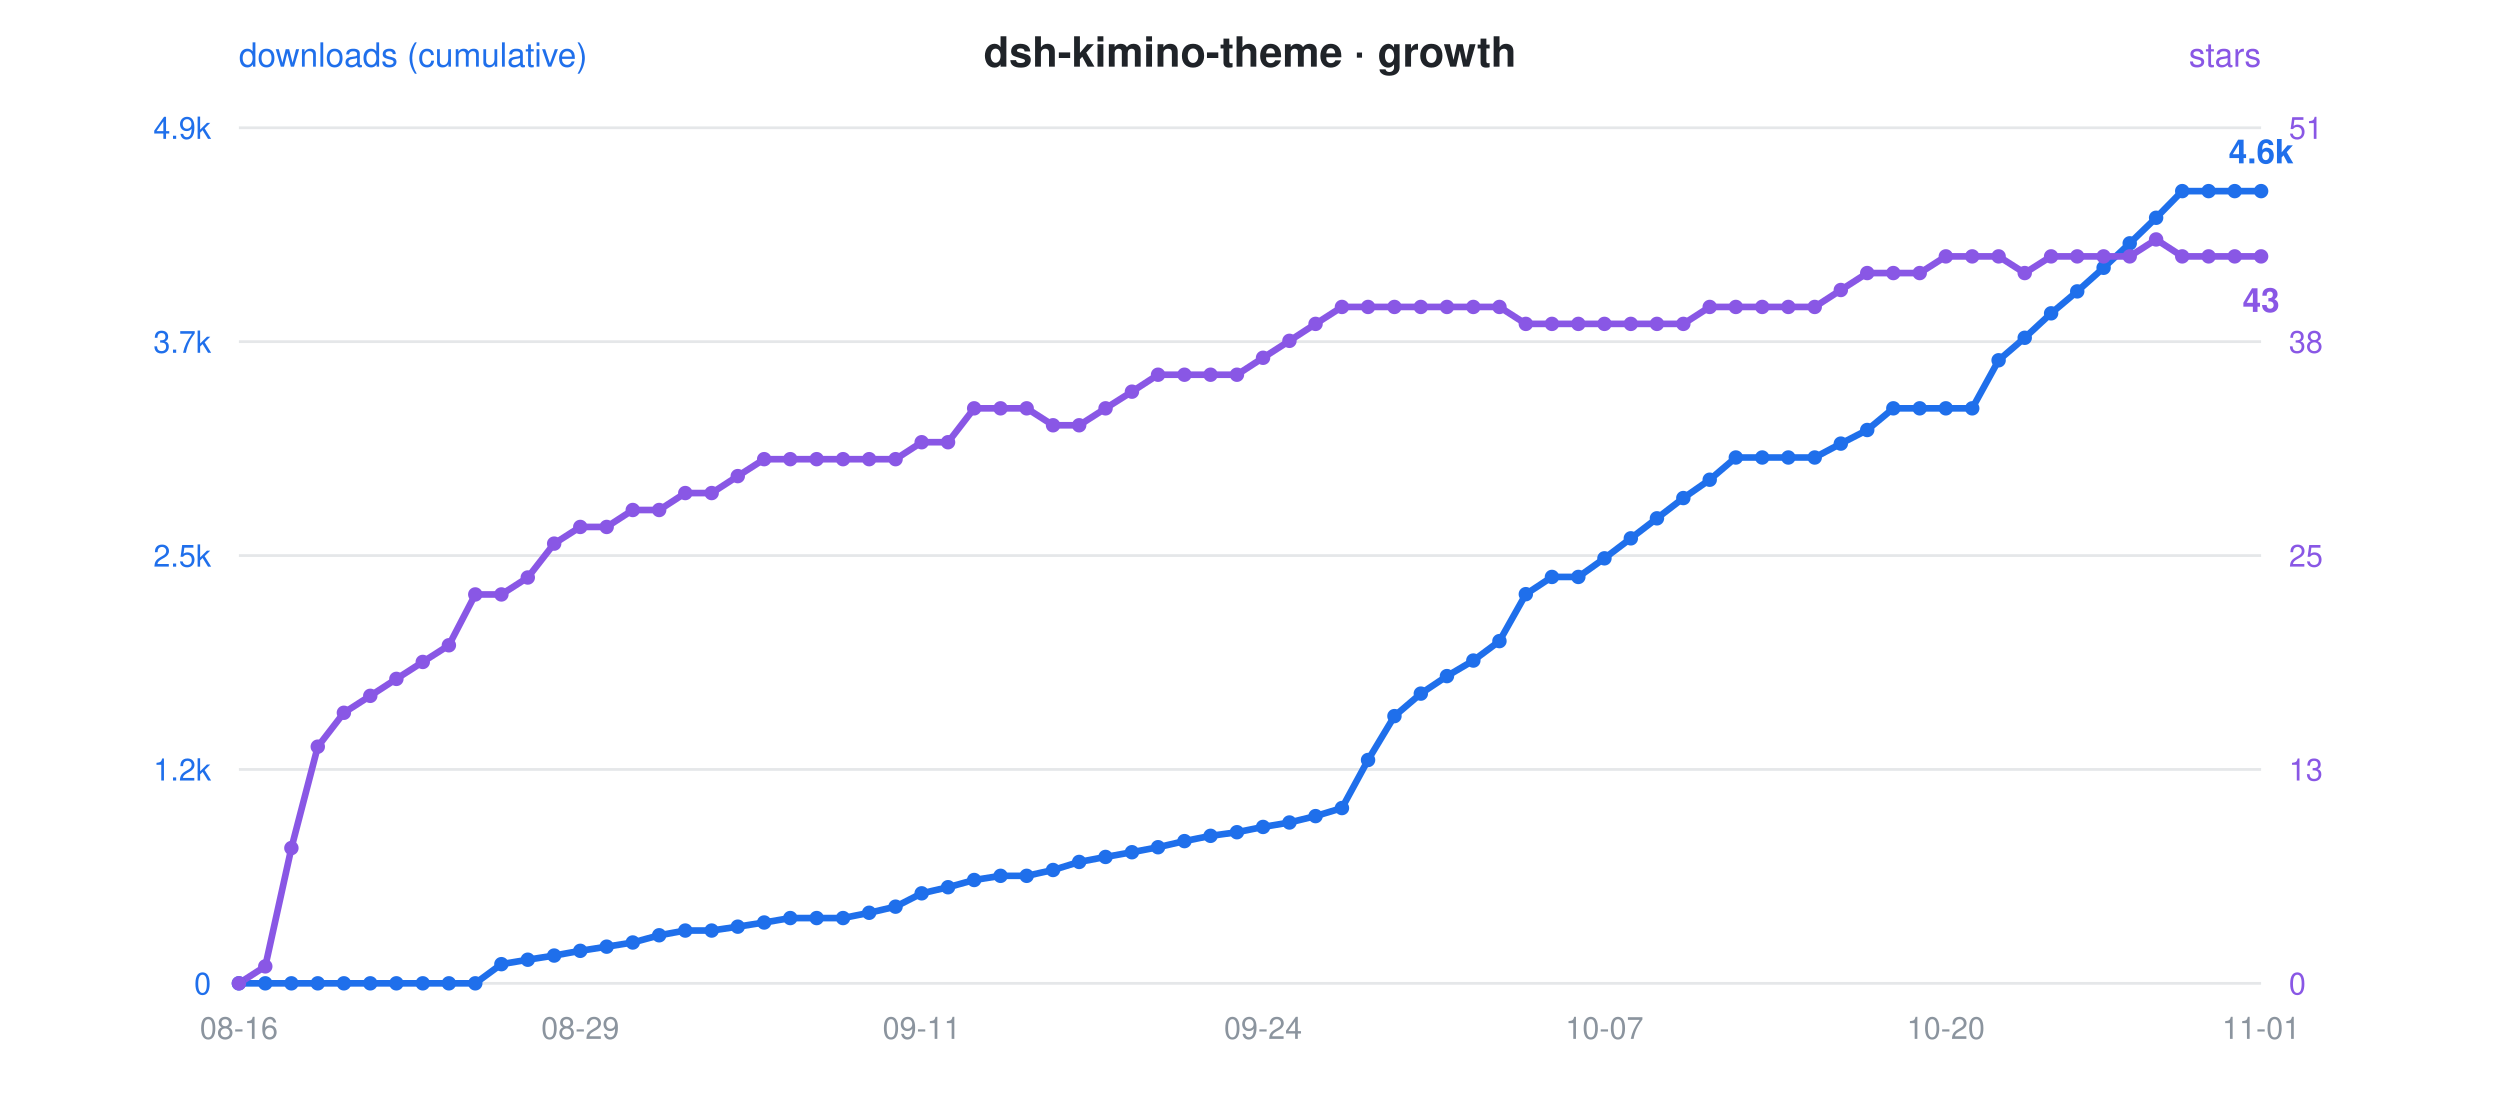
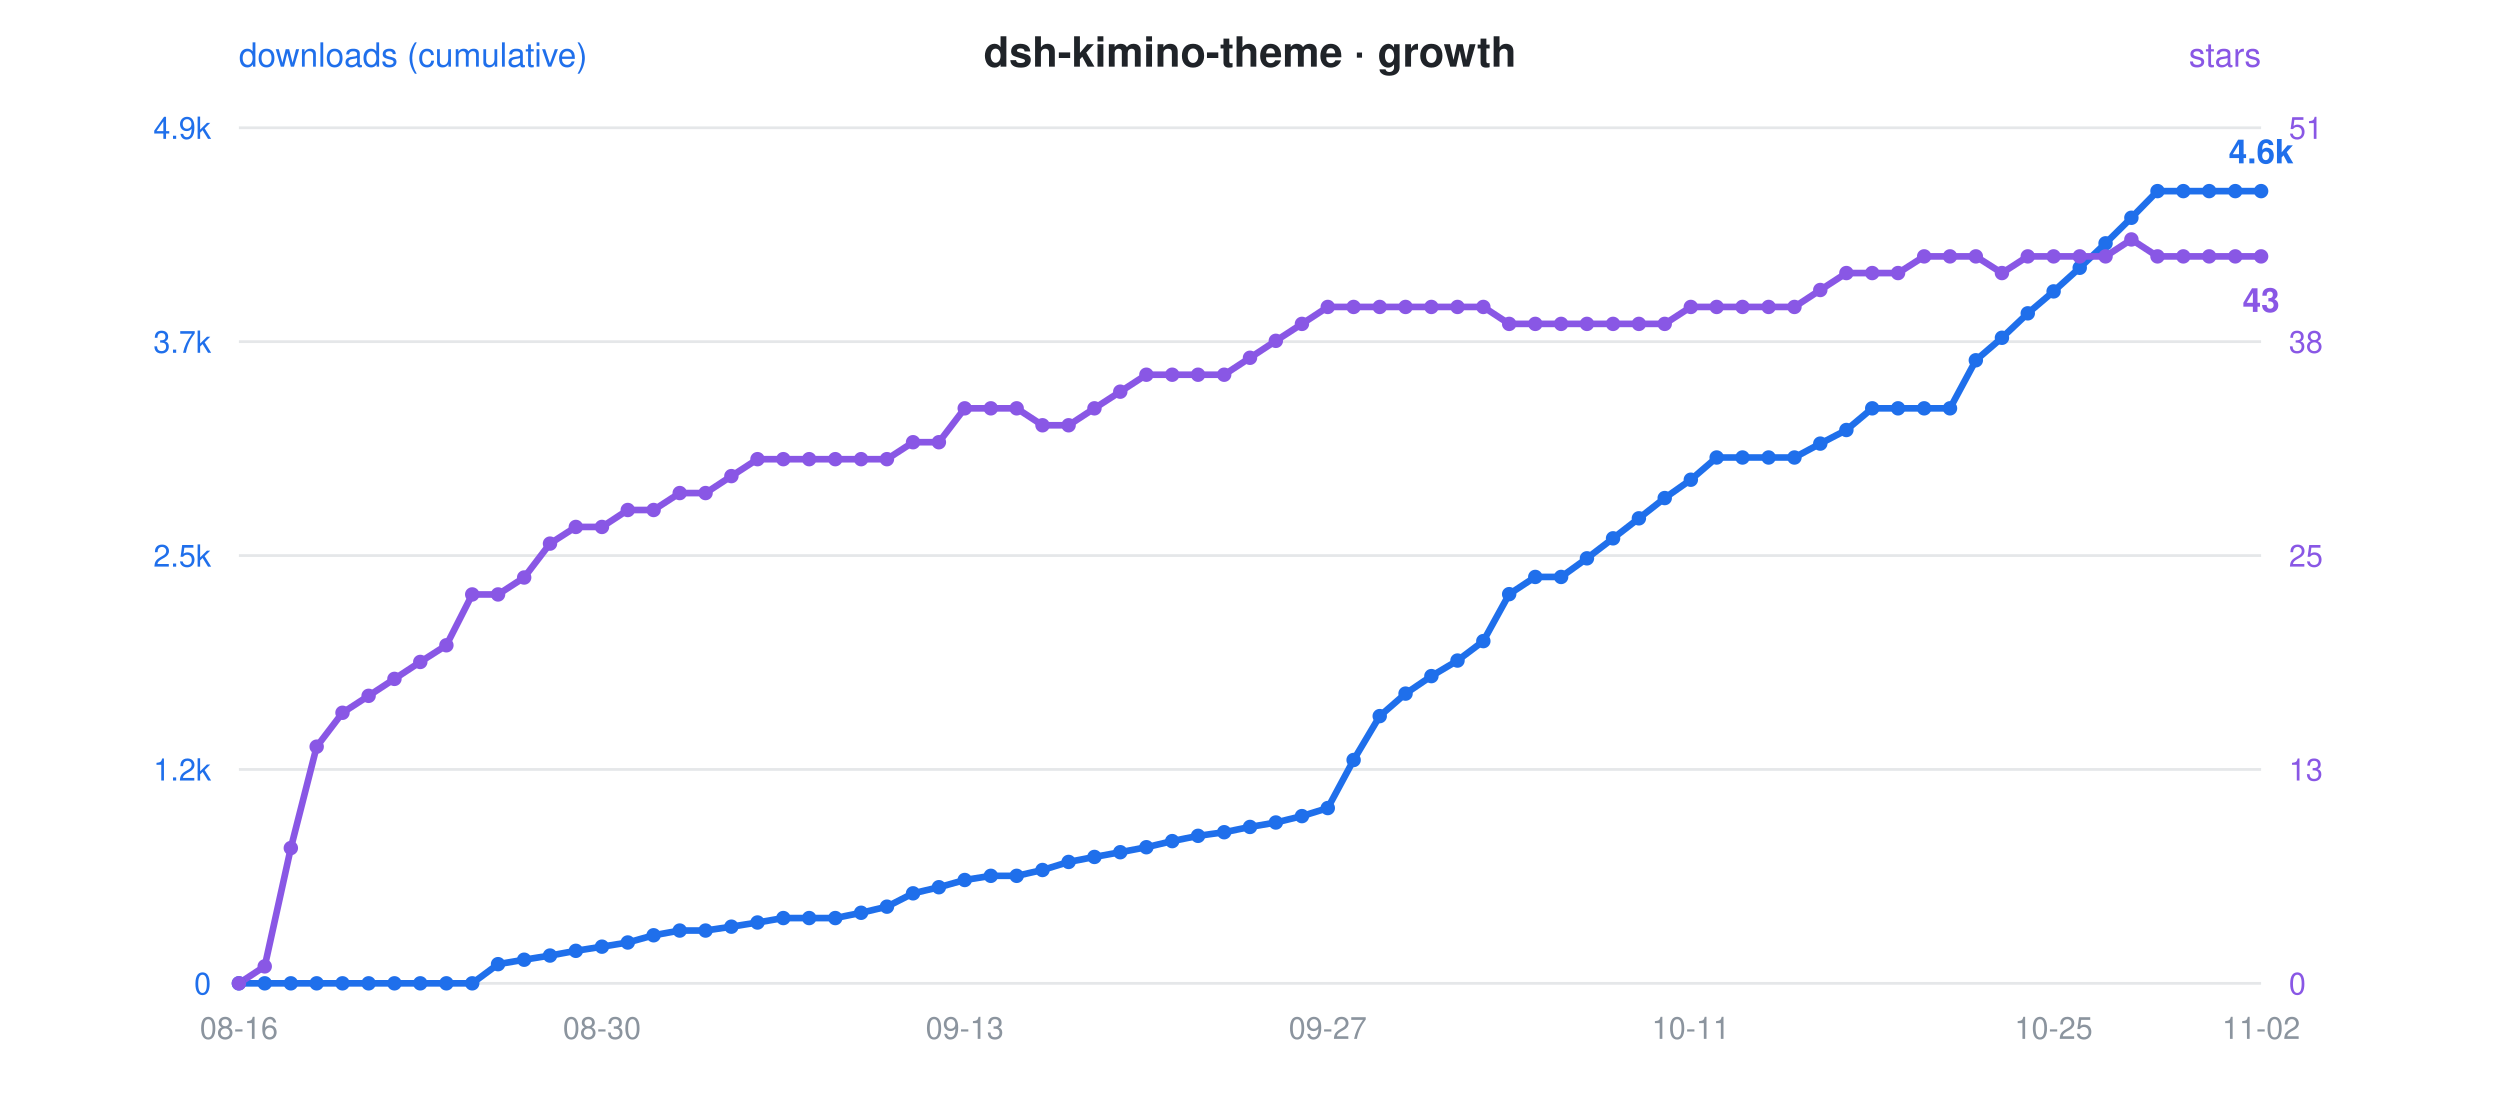
<svg xmlns="http://www.w3.org/2000/svg" viewBox="0 0 900 400" font-family="-apple-system,Segoe UI,Helvetica,Arial,sans-serif">
  <rect width="900" height="400" fill="rgba(0,0,0,0)" rx="12" />
  <text x="450" y="24" text-anchor="middle" font-size="15" font-weight="600" fill="#1f2328">dsh-kimino-theme · growth</text>
  <circle cx="300" cy="24" r="0" />
  <text x="86" y="24" font-size="12" fill="#1f6feb">downloads (cumulative)</text>
  <text x="814" y="24" text-anchor="end" font-size="12" fill="#8957e5">stars</text>
  <line x1="86" y1="46" x2="814" y2="46" stroke="#8b949e" stroke-opacity="0.22" stroke-width="1" />
  <text x="76" y="50" text-anchor="end" font-size="11" fill="#1f6feb">4.9k</text>
  <text x="824" y="50" text-anchor="start" font-size="11" fill="#8957e5">51</text>
  <line x1="86" y1="123" x2="814" y2="123" stroke="#8b949e" stroke-opacity="0.22" stroke-width="1" />
  <text x="76" y="127" text-anchor="end" font-size="11" fill="#1f6feb">3.7k</text>
  <text x="824" y="127" text-anchor="start" font-size="11" fill="#8957e5">38</text>
  <line x1="86" y1="200" x2="814" y2="200" stroke="#8b949e" stroke-opacity="0.22" stroke-width="1" />
  <text x="76" y="204" text-anchor="end" font-size="11" fill="#1f6feb">2.5k</text>
  <text x="824" y="204" text-anchor="start" font-size="11" fill="#8957e5">25</text>
  <line x1="86" y1="277" x2="814" y2="277" stroke="#8b949e" stroke-opacity="0.22" stroke-width="1" />
  <text x="76" y="281" text-anchor="end" font-size="11" fill="#1f6feb">1.2k</text>
  <text x="824" y="281" text-anchor="start" font-size="11" fill="#8957e5">13</text>
  <line x1="86" y1="354" x2="814" y2="354" stroke="#8b949e" stroke-opacity="0.22" stroke-width="1" />
  <text x="76" y="358" text-anchor="end" font-size="11" fill="#1f6feb">0</text>
  <text x="824" y="358" text-anchor="start" font-size="11" fill="#8957e5">0</text>
  <text x="86.0" y="374" text-anchor="middle" font-size="11" fill="#8b949e">08-16</text>
-   <text x="208.9" y="374" text-anchor="middle" font-size="11" fill="#8b949e">08-29</text>
-   <text x="331.8" y="374" text-anchor="middle" font-size="11" fill="#8b949e">09-11</text>
-   <text x="454.7" y="374" text-anchor="middle" font-size="11" fill="#8b949e">09-24</text>
-   <text x="577.6" y="374" text-anchor="middle" font-size="11" fill="#8b949e">10-07</text>
-   <text x="700.5" y="374" text-anchor="middle" font-size="11" fill="#8b949e">10-20</text>
-   <text x="814.0" y="374" text-anchor="middle" font-size="11" fill="#8b949e">11-01</text>
-   <polyline points="86.0,354.0 95.5,354.0 104.9,354.0 114.4,354.0 123.8,354.0 133.3,354.0 142.7,354.0 152.2,354.0 161.6,354.0 171.1,354.0 180.5,347.1 190.0,345.5 199.5,344.0 208.9,342.3 218.4,340.8 227.8,339.3 237.3,336.7 246.7,335.0 256.2,335.0 265.6,333.6 275.1,332.1 284.5,330.5 294.0,330.5 303.5,330.5 312.9,328.6 322.4,326.4 331.8,321.6 341.3,319.4 350.7,316.8 360.2,315.3 369.6,315.3 379.1,313.2 388.5,310.3 398.0,308.5 407.5,306.8 416.9,305.0 426.4,302.8 435.8,300.9 445.3,299.6 454.7,297.7 464.2,296.1 473.6,293.8 483.1,290.9 492.5,273.6 502.0,257.8 511.5,249.7 520.9,243.4 530.4,237.8 539.8,230.8 549.3,213.9 558.7,207.7 568.2,207.7 577.6,201.0 587.1,193.8 596.5,186.6 606.0,179.3 615.5,172.7 624.9,164.7 634.4,164.7 643.8,164.7 653.3,164.7 662.7,159.7 672.2,154.8 681.6,147.0 691.1,147.0 700.5,147.0 710.0,147.0 719.5,129.7 728.9,121.6 738.4,112.8 747.8,104.9 757.3,96.4 766.7,87.6 776.2,78.4 785.6,68.8 795.1,68.8 804.5,68.8 814.0,68.8" fill="none" stroke="#1f6feb" stroke-width="2.4" stroke-linejoin="round" stroke-linecap="round" />
-   <polyline points="86.0,354.0 95.5,347.9 104.9,305.3 114.4,268.8 123.8,256.6 133.3,250.5 142.7,244.4 152.2,238.3 161.6,232.3 171.1,214.0 180.5,214.0 190.0,207.9 199.5,195.7 208.9,189.7 218.4,189.7 227.8,183.6 237.3,183.6 246.7,177.5 256.2,177.5 265.6,171.4 275.1,165.3 284.5,165.3 294.0,165.3 303.5,165.3 312.9,165.3 322.4,165.3 331.8,159.2 341.3,159.2 350.7,147.0 360.2,147.0 369.6,147.0 379.1,153.1 388.5,153.1 398.0,147.0 407.5,141.0 416.9,134.9 426.4,134.9 435.8,134.9 445.3,134.9 454.7,128.8 464.2,122.7 473.6,116.6 483.1,110.5 492.5,110.5 502.0,110.5 511.5,110.5 520.9,110.5 530.4,110.5 539.8,110.5 549.3,116.6 558.7,116.6 568.2,116.6 577.6,116.6 587.1,116.6 596.5,116.6 606.0,116.6 615.5,110.5 624.9,110.5 634.4,110.5 643.8,110.5 653.3,110.5 662.7,104.4 672.2,98.3 681.6,98.3 691.1,98.3 700.5,92.3 710.0,92.3 719.5,92.3 728.9,98.3 738.4,92.3 747.8,92.3 757.3,92.3 766.7,92.3 776.2,86.2 785.6,92.3 795.1,92.3 804.5,92.3 814.0,92.3" fill="none" stroke="#8957e5" stroke-width="2.4" stroke-linejoin="round" stroke-linecap="round" stroke-dasharray="1 0" />
+   <text x="216.7" y="374" text-anchor="middle" font-size="11" fill="#8b949e">08-30</text>
+   <text x="347.3" y="374" text-anchor="middle" font-size="11" fill="#8b949e">09-13</text>
+   <text x="478.0" y="374" text-anchor="middle" font-size="11" fill="#8b949e">09-27</text>
+   <text x="608.7" y="374" text-anchor="middle" font-size="11" fill="#8b949e">10-11</text>
+   <text x="739.3" y="374" text-anchor="middle" font-size="11" fill="#8b949e">10-25</text>
+   <text x="814.0" y="374" text-anchor="middle" font-size="11" fill="#8b949e">11-02</text>
+   <polyline points="86.0,354.0 95.3,354.0 104.7,354.0 114.0,354.0 123.3,354.0 132.7,354.0 142.0,354.0 151.3,354.0 160.7,354.0 170.0,354.0 179.3,347.1 188.7,345.5 198.0,344.0 207.3,342.3 216.7,340.8 226.0,339.3 235.3,336.7 244.7,335.0 254.0,335.0 263.3,333.6 272.7,332.1 282.0,330.5 291.3,330.5 300.7,330.5 310.0,328.6 319.3,326.4 328.7,321.6 338.0,319.4 347.3,316.8 356.7,315.3 366.0,315.3 375.3,313.2 384.7,310.3 394.0,308.5 403.3,306.8 412.7,305.0 422.0,302.8 431.3,300.9 440.7,299.6 450.0,297.7 459.3,296.1 468.7,293.8 478.0,290.9 487.3,273.6 496.7,257.8 506.0,249.7 515.3,243.4 524.7,237.8 534.0,230.8 543.3,213.9 552.7,207.7 562.0,207.7 571.3,201.0 580.7,193.8 590.0,186.6 599.3,179.3 608.7,172.7 618.0,164.7 627.3,164.7 636.7,164.7 646.0,164.7 655.3,159.7 664.7,154.8 674.0,147.0 683.3,147.0 692.7,147.0 702.0,147.0 711.3,129.7 720.7,121.6 730.0,112.8 739.3,104.9 748.7,96.4 758.0,87.6 767.3,78.4 776.7,68.8 786.0,68.8 795.3,68.8 804.7,68.8 814.0,68.8" fill="none" stroke="#1f6feb" stroke-width="2.4" stroke-linejoin="round" stroke-linecap="round" />
+   <polyline points="86.0,354.0 95.3,347.9 104.7,305.3 114.0,268.8 123.3,256.6 132.7,250.5 142.0,244.4 151.3,238.3 160.7,232.3 170.0,214.0 179.3,214.0 188.7,207.9 198.0,195.7 207.3,189.7 216.7,189.7 226.0,183.6 235.3,183.6 244.7,177.5 254.0,177.5 263.3,171.4 272.7,165.3 282.0,165.3 291.3,165.3 300.7,165.3 310.0,165.3 319.3,165.3 328.7,159.2 338.0,159.2 347.3,147.0 356.7,147.0 366.0,147.0 375.3,153.1 384.7,153.1 394.0,147.0 403.3,141.0 412.7,134.9 422.0,134.9 431.3,134.9 440.7,134.9 450.0,128.8 459.3,122.7 468.7,116.6 478.0,110.5 487.3,110.5 496.7,110.5 506.0,110.5 515.3,110.5 524.7,110.5 534.0,110.5 543.3,116.6 552.7,116.6 562.0,116.6 571.3,116.6 580.7,116.6 590.0,116.6 599.3,116.6 608.7,110.5 618.0,110.5 627.3,110.5 636.7,110.5 646.0,110.5 655.3,104.4 664.7,98.3 674.0,98.3 683.3,98.3 692.7,92.3 702.0,92.3 711.3,92.3 720.7,98.3 730.0,92.3 739.3,92.3 748.7,92.3 758.0,92.3 767.3,86.2 776.7,92.3 786.0,92.3 795.3,92.3 804.7,92.3 814.0,92.3" fill="none" stroke="#8957e5" stroke-width="2.4" stroke-linejoin="round" stroke-linecap="round" stroke-dasharray="1 0" />
  <circle cx="86.0" cy="354.0" r="2.6" fill="#1f6feb" />
  <circle cx="86.0" cy="354.0" r="2.6" fill="#8957e5" />
-   <circle cx="95.5" cy="354.0" r="2.6" fill="#1f6feb" />
-   <circle cx="95.5" cy="347.9" r="2.6" fill="#8957e5" />
-   <circle cx="104.9" cy="354.0" r="2.6" fill="#1f6feb" />
-   <circle cx="104.9" cy="305.3" r="2.6" fill="#8957e5" />
-   <circle cx="114.4" cy="354.0" r="2.6" fill="#1f6feb" />
-   <circle cx="114.4" cy="268.8" r="2.6" fill="#8957e5" />
-   <circle cx="123.8" cy="354.0" r="2.6" fill="#1f6feb" />
-   <circle cx="123.8" cy="256.6" r="2.6" fill="#8957e5" />
-   <circle cx="133.3" cy="354.0" r="2.6" fill="#1f6feb" />
-   <circle cx="133.3" cy="250.5" r="2.6" fill="#8957e5" />
-   <circle cx="142.7" cy="354.0" r="2.6" fill="#1f6feb" />
-   <circle cx="142.7" cy="244.4" r="2.6" fill="#8957e5" />
-   <circle cx="152.2" cy="354.0" r="2.6" fill="#1f6feb" />
-   <circle cx="152.2" cy="238.3" r="2.6" fill="#8957e5" />
-   <circle cx="161.6" cy="354.0" r="2.6" fill="#1f6feb" />
-   <circle cx="161.6" cy="232.3" r="2.6" fill="#8957e5" />
-   <circle cx="171.1" cy="354.0" r="2.6" fill="#1f6feb" />
-   <circle cx="171.1" cy="214.0" r="2.6" fill="#8957e5" />
-   <circle cx="180.5" cy="347.1" r="2.6" fill="#1f6feb" />
-   <circle cx="180.5" cy="214.0" r="2.6" fill="#8957e5" />
-   <circle cx="190.0" cy="345.5" r="2.6" fill="#1f6feb" />
-   <circle cx="190.0" cy="207.9" r="2.6" fill="#8957e5" />
-   <circle cx="199.5" cy="344.0" r="2.6" fill="#1f6feb" />
-   <circle cx="199.5" cy="195.7" r="2.6" fill="#8957e5" />
-   <circle cx="208.9" cy="342.3" r="2.6" fill="#1f6feb" />
-   <circle cx="208.9" cy="189.7" r="2.6" fill="#8957e5" />
-   <circle cx="218.4" cy="340.8" r="2.6" fill="#1f6feb" />
-   <circle cx="218.4" cy="189.7" r="2.6" fill="#8957e5" />
-   <circle cx="227.8" cy="339.3" r="2.6" fill="#1f6feb" />
-   <circle cx="227.8" cy="183.6" r="2.6" fill="#8957e5" />
-   <circle cx="237.3" cy="336.7" r="2.6" fill="#1f6feb" />
-   <circle cx="237.3" cy="183.6" r="2.6" fill="#8957e5" />
-   <circle cx="246.7" cy="335.0" r="2.6" fill="#1f6feb" />
-   <circle cx="246.7" cy="177.5" r="2.6" fill="#8957e5" />
-   <circle cx="256.2" cy="335.0" r="2.6" fill="#1f6feb" />
-   <circle cx="256.2" cy="177.5" r="2.6" fill="#8957e5" />
-   <circle cx="265.6" cy="333.6" r="2.6" fill="#1f6feb" />
-   <circle cx="265.6" cy="171.4" r="2.6" fill="#8957e5" />
-   <circle cx="275.1" cy="332.1" r="2.6" fill="#1f6feb" />
-   <circle cx="275.1" cy="165.3" r="2.6" fill="#8957e5" />
-   <circle cx="284.5" cy="330.5" r="2.6" fill="#1f6feb" />
-   <circle cx="284.5" cy="165.3" r="2.6" fill="#8957e5" />
-   <circle cx="294.0" cy="330.5" r="2.6" fill="#1f6feb" />
-   <circle cx="294.0" cy="165.3" r="2.6" fill="#8957e5" />
-   <circle cx="303.5" cy="330.5" r="2.6" fill="#1f6feb" />
-   <circle cx="303.5" cy="165.3" r="2.6" fill="#8957e5" />
-   <circle cx="312.9" cy="328.6" r="2.6" fill="#1f6feb" />
-   <circle cx="312.9" cy="165.3" r="2.6" fill="#8957e5" />
-   <circle cx="322.4" cy="326.4" r="2.6" fill="#1f6feb" />
-   <circle cx="322.4" cy="165.3" r="2.6" fill="#8957e5" />
-   <circle cx="331.8" cy="321.6" r="2.6" fill="#1f6feb" />
-   <circle cx="331.8" cy="159.2" r="2.6" fill="#8957e5" />
-   <circle cx="341.3" cy="319.4" r="2.6" fill="#1f6feb" />
-   <circle cx="341.3" cy="159.2" r="2.6" fill="#8957e5" />
-   <circle cx="350.7" cy="316.8" r="2.6" fill="#1f6feb" />
-   <circle cx="350.7" cy="147.0" r="2.6" fill="#8957e5" />
-   <circle cx="360.2" cy="315.3" r="2.6" fill="#1f6feb" />
-   <circle cx="360.2" cy="147.0" r="2.6" fill="#8957e5" />
-   <circle cx="369.6" cy="315.3" r="2.6" fill="#1f6feb" />
-   <circle cx="369.6" cy="147.0" r="2.6" fill="#8957e5" />
-   <circle cx="379.1" cy="313.2" r="2.6" fill="#1f6feb" />
-   <circle cx="379.1" cy="153.1" r="2.6" fill="#8957e5" />
-   <circle cx="388.5" cy="310.3" r="2.6" fill="#1f6feb" />
-   <circle cx="388.5" cy="153.1" r="2.6" fill="#8957e5" />
-   <circle cx="398.0" cy="308.5" r="2.6" fill="#1f6feb" />
-   <circle cx="398.0" cy="147.0" r="2.6" fill="#8957e5" />
-   <circle cx="407.5" cy="306.8" r="2.6" fill="#1f6feb" />
-   <circle cx="407.5" cy="141.0" r="2.6" fill="#8957e5" />
-   <circle cx="416.9" cy="305.0" r="2.6" fill="#1f6feb" />
-   <circle cx="416.9" cy="134.9" r="2.6" fill="#8957e5" />
-   <circle cx="426.4" cy="302.8" r="2.6" fill="#1f6feb" />
-   <circle cx="426.4" cy="134.9" r="2.6" fill="#8957e5" />
-   <circle cx="435.8" cy="300.9" r="2.6" fill="#1f6feb" />
-   <circle cx="435.8" cy="134.9" r="2.6" fill="#8957e5" />
-   <circle cx="445.3" cy="299.6" r="2.6" fill="#1f6feb" />
-   <circle cx="445.3" cy="134.9" r="2.6" fill="#8957e5" />
-   <circle cx="454.7" cy="297.7" r="2.6" fill="#1f6feb" />
-   <circle cx="454.7" cy="128.8" r="2.6" fill="#8957e5" />
-   <circle cx="464.2" cy="296.1" r="2.6" fill="#1f6feb" />
-   <circle cx="464.2" cy="122.7" r="2.6" fill="#8957e5" />
-   <circle cx="473.6" cy="293.8" r="2.6" fill="#1f6feb" />
-   <circle cx="473.6" cy="116.6" r="2.6" fill="#8957e5" />
-   <circle cx="483.1" cy="290.9" r="2.6" fill="#1f6feb" />
-   <circle cx="483.1" cy="110.5" r="2.6" fill="#8957e5" />
-   <circle cx="492.5" cy="273.6" r="2.6" fill="#1f6feb" />
-   <circle cx="492.5" cy="110.5" r="2.6" fill="#8957e5" />
-   <circle cx="502.0" cy="257.8" r="2.6" fill="#1f6feb" />
-   <circle cx="502.0" cy="110.5" r="2.6" fill="#8957e5" />
-   <circle cx="511.5" cy="249.7" r="2.6" fill="#1f6feb" />
-   <circle cx="511.5" cy="110.5" r="2.6" fill="#8957e5" />
-   <circle cx="520.9" cy="243.4" r="2.6" fill="#1f6feb" />
-   <circle cx="520.9" cy="110.5" r="2.6" fill="#8957e5" />
-   <circle cx="530.4" cy="237.8" r="2.6" fill="#1f6feb" />
-   <circle cx="530.4" cy="110.5" r="2.6" fill="#8957e5" />
-   <circle cx="539.8" cy="230.8" r="2.6" fill="#1f6feb" />
-   <circle cx="539.8" cy="110.5" r="2.6" fill="#8957e5" />
-   <circle cx="549.3" cy="213.9" r="2.6" fill="#1f6feb" />
-   <circle cx="549.3" cy="116.6" r="2.6" fill="#8957e5" />
-   <circle cx="558.7" cy="207.7" r="2.6" fill="#1f6feb" />
-   <circle cx="558.7" cy="116.6" r="2.6" fill="#8957e5" />
-   <circle cx="568.2" cy="207.7" r="2.6" fill="#1f6feb" />
-   <circle cx="568.2" cy="116.6" r="2.6" fill="#8957e5" />
-   <circle cx="577.6" cy="201.0" r="2.6" fill="#1f6feb" />
-   <circle cx="577.6" cy="116.6" r="2.6" fill="#8957e5" />
-   <circle cx="587.1" cy="193.8" r="2.6" fill="#1f6feb" />
-   <circle cx="587.1" cy="116.6" r="2.6" fill="#8957e5" />
-   <circle cx="596.5" cy="186.6" r="2.6" fill="#1f6feb" />
-   <circle cx="596.5" cy="116.6" r="2.6" fill="#8957e5" />
-   <circle cx="606.0" cy="179.3" r="2.6" fill="#1f6feb" />
-   <circle cx="606.0" cy="116.6" r="2.6" fill="#8957e5" />
-   <circle cx="615.5" cy="172.7" r="2.6" fill="#1f6feb" />
-   <circle cx="615.5" cy="110.5" r="2.6" fill="#8957e5" />
-   <circle cx="624.9" cy="164.7" r="2.6" fill="#1f6feb" />
-   <circle cx="624.9" cy="110.5" r="2.6" fill="#8957e5" />
-   <circle cx="634.4" cy="164.7" r="2.6" fill="#1f6feb" />
-   <circle cx="634.4" cy="110.5" r="2.6" fill="#8957e5" />
-   <circle cx="643.8" cy="164.7" r="2.6" fill="#1f6feb" />
-   <circle cx="643.8" cy="110.5" r="2.6" fill="#8957e5" />
-   <circle cx="653.3" cy="164.7" r="2.6" fill="#1f6feb" />
-   <circle cx="653.3" cy="110.5" r="2.6" fill="#8957e5" />
-   <circle cx="662.7" cy="159.7" r="2.6" fill="#1f6feb" />
-   <circle cx="662.7" cy="104.4" r="2.6" fill="#8957e5" />
-   <circle cx="672.2" cy="154.8" r="2.6" fill="#1f6feb" />
-   <circle cx="672.2" cy="98.3" r="2.6" fill="#8957e5" />
-   <circle cx="681.6" cy="147.0" r="2.6" fill="#1f6feb" />
-   <circle cx="681.6" cy="98.3" r="2.6" fill="#8957e5" />
-   <circle cx="691.1" cy="147.0" r="2.6" fill="#1f6feb" />
-   <circle cx="691.1" cy="98.3" r="2.6" fill="#8957e5" />
-   <circle cx="700.5" cy="147.0" r="2.6" fill="#1f6feb" />
-   <circle cx="700.5" cy="92.3" r="2.6" fill="#8957e5" />
-   <circle cx="710.0" cy="147.0" r="2.6" fill="#1f6feb" />
-   <circle cx="710.0" cy="92.3" r="2.6" fill="#8957e5" />
-   <circle cx="719.5" cy="129.7" r="2.6" fill="#1f6feb" />
-   <circle cx="719.5" cy="92.3" r="2.6" fill="#8957e5" />
-   <circle cx="728.9" cy="121.6" r="2.6" fill="#1f6feb" />
-   <circle cx="728.9" cy="98.3" r="2.6" fill="#8957e5" />
-   <circle cx="738.4" cy="112.8" r="2.6" fill="#1f6feb" />
-   <circle cx="738.4" cy="92.3" r="2.6" fill="#8957e5" />
-   <circle cx="747.8" cy="104.9" r="2.6" fill="#1f6feb" />
-   <circle cx="747.8" cy="92.3" r="2.6" fill="#8957e5" />
-   <circle cx="757.3" cy="96.4" r="2.6" fill="#1f6feb" />
-   <circle cx="757.3" cy="92.3" r="2.6" fill="#8957e5" />
-   <circle cx="766.7" cy="87.6" r="2.6" fill="#1f6feb" />
-   <circle cx="766.7" cy="92.3" r="2.6" fill="#8957e5" />
-   <circle cx="776.2" cy="78.4" r="2.6" fill="#1f6feb" />
-   <circle cx="776.2" cy="86.2" r="2.6" fill="#8957e5" />
-   <circle cx="785.6" cy="68.8" r="2.6" fill="#1f6feb" />
-   <circle cx="785.6" cy="92.3" r="2.6" fill="#8957e5" />
-   <circle cx="795.1" cy="68.8" r="2.6" fill="#1f6feb" />
-   <circle cx="795.1" cy="92.3" r="2.6" fill="#8957e5" />
-   <circle cx="804.5" cy="68.8" r="2.6" fill="#1f6feb" />
-   <circle cx="804.5" cy="92.3" r="2.6" fill="#8957e5" />
+   <circle cx="95.3" cy="354.0" r="2.6" fill="#1f6feb" />
+   <circle cx="95.3" cy="347.9" r="2.6" fill="#8957e5" />
+   <circle cx="104.7" cy="354.0" r="2.6" fill="#1f6feb" />
+   <circle cx="104.7" cy="305.3" r="2.6" fill="#8957e5" />
+   <circle cx="114.0" cy="354.0" r="2.6" fill="#1f6feb" />
+   <circle cx="114.0" cy="268.8" r="2.6" fill="#8957e5" />
+   <circle cx="123.3" cy="354.0" r="2.6" fill="#1f6feb" />
+   <circle cx="123.3" cy="256.6" r="2.6" fill="#8957e5" />
+   <circle cx="132.7" cy="354.0" r="2.6" fill="#1f6feb" />
+   <circle cx="132.7" cy="250.5" r="2.6" fill="#8957e5" />
+   <circle cx="142.0" cy="354.0" r="2.6" fill="#1f6feb" />
+   <circle cx="142.0" cy="244.4" r="2.6" fill="#8957e5" />
+   <circle cx="151.3" cy="354.0" r="2.6" fill="#1f6feb" />
+   <circle cx="151.3" cy="238.3" r="2.6" fill="#8957e5" />
+   <circle cx="160.7" cy="354.0" r="2.6" fill="#1f6feb" />
+   <circle cx="160.7" cy="232.3" r="2.6" fill="#8957e5" />
+   <circle cx="170.0" cy="354.0" r="2.6" fill="#1f6feb" />
+   <circle cx="170.0" cy="214.0" r="2.6" fill="#8957e5" />
+   <circle cx="179.3" cy="347.1" r="2.6" fill="#1f6feb" />
+   <circle cx="179.3" cy="214.0" r="2.6" fill="#8957e5" />
+   <circle cx="188.7" cy="345.5" r="2.6" fill="#1f6feb" />
+   <circle cx="188.7" cy="207.9" r="2.6" fill="#8957e5" />
+   <circle cx="198.0" cy="344.0" r="2.6" fill="#1f6feb" />
+   <circle cx="198.0" cy="195.7" r="2.6" fill="#8957e5" />
+   <circle cx="207.3" cy="342.3" r="2.6" fill="#1f6feb" />
+   <circle cx="207.3" cy="189.7" r="2.6" fill="#8957e5" />
+   <circle cx="216.7" cy="340.8" r="2.6" fill="#1f6feb" />
+   <circle cx="216.7" cy="189.7" r="2.6" fill="#8957e5" />
+   <circle cx="226.0" cy="339.3" r="2.6" fill="#1f6feb" />
+   <circle cx="226.0" cy="183.6" r="2.6" fill="#8957e5" />
+   <circle cx="235.3" cy="336.7" r="2.6" fill="#1f6feb" />
+   <circle cx="235.3" cy="183.6" r="2.6" fill="#8957e5" />
+   <circle cx="244.7" cy="335.0" r="2.6" fill="#1f6feb" />
+   <circle cx="244.7" cy="177.5" r="2.6" fill="#8957e5" />
+   <circle cx="254.0" cy="335.0" r="2.6" fill="#1f6feb" />
+   <circle cx="254.0" cy="177.5" r="2.6" fill="#8957e5" />
+   <circle cx="263.3" cy="333.6" r="2.6" fill="#1f6feb" />
+   <circle cx="263.3" cy="171.4" r="2.6" fill="#8957e5" />
+   <circle cx="272.7" cy="332.1" r="2.6" fill="#1f6feb" />
+   <circle cx="272.7" cy="165.3" r="2.6" fill="#8957e5" />
+   <circle cx="282.0" cy="330.5" r="2.6" fill="#1f6feb" />
+   <circle cx="282.0" cy="165.3" r="2.6" fill="#8957e5" />
+   <circle cx="291.3" cy="330.5" r="2.6" fill="#1f6feb" />
+   <circle cx="291.3" cy="165.3" r="2.6" fill="#8957e5" />
+   <circle cx="300.7" cy="330.5" r="2.6" fill="#1f6feb" />
+   <circle cx="300.7" cy="165.3" r="2.6" fill="#8957e5" />
+   <circle cx="310.0" cy="328.6" r="2.6" fill="#1f6feb" />
+   <circle cx="310.0" cy="165.3" r="2.6" fill="#8957e5" />
+   <circle cx="319.3" cy="326.4" r="2.6" fill="#1f6feb" />
+   <circle cx="319.3" cy="165.3" r="2.6" fill="#8957e5" />
+   <circle cx="328.7" cy="321.6" r="2.6" fill="#1f6feb" />
+   <circle cx="328.7" cy="159.2" r="2.6" fill="#8957e5" />
+   <circle cx="338.0" cy="319.4" r="2.6" fill="#1f6feb" />
+   <circle cx="338.0" cy="159.2" r="2.6" fill="#8957e5" />
+   <circle cx="347.3" cy="316.8" r="2.6" fill="#1f6feb" />
+   <circle cx="347.3" cy="147.0" r="2.6" fill="#8957e5" />
+   <circle cx="356.7" cy="315.3" r="2.6" fill="#1f6feb" />
+   <circle cx="356.7" cy="147.0" r="2.6" fill="#8957e5" />
+   <circle cx="366.0" cy="315.3" r="2.6" fill="#1f6feb" />
+   <circle cx="366.0" cy="147.0" r="2.6" fill="#8957e5" />
+   <circle cx="375.3" cy="313.2" r="2.6" fill="#1f6feb" />
+   <circle cx="375.3" cy="153.1" r="2.6" fill="#8957e5" />
+   <circle cx="384.7" cy="310.3" r="2.6" fill="#1f6feb" />
+   <circle cx="384.7" cy="153.1" r="2.6" fill="#8957e5" />
+   <circle cx="394.0" cy="308.5" r="2.6" fill="#1f6feb" />
+   <circle cx="394.0" cy="147.0" r="2.6" fill="#8957e5" />
+   <circle cx="403.3" cy="306.8" r="2.6" fill="#1f6feb" />
+   <circle cx="403.3" cy="141.0" r="2.6" fill="#8957e5" />
+   <circle cx="412.7" cy="305.0" r="2.6" fill="#1f6feb" />
+   <circle cx="412.7" cy="134.9" r="2.6" fill="#8957e5" />
+   <circle cx="422.0" cy="302.8" r="2.6" fill="#1f6feb" />
+   <circle cx="422.0" cy="134.9" r="2.6" fill="#8957e5" />
+   <circle cx="431.3" cy="300.9" r="2.6" fill="#1f6feb" />
+   <circle cx="431.3" cy="134.9" r="2.6" fill="#8957e5" />
+   <circle cx="440.7" cy="299.6" r="2.6" fill="#1f6feb" />
+   <circle cx="440.7" cy="134.9" r="2.6" fill="#8957e5" />
+   <circle cx="450.0" cy="297.7" r="2.6" fill="#1f6feb" />
+   <circle cx="450.0" cy="128.8" r="2.6" fill="#8957e5" />
+   <circle cx="459.3" cy="296.1" r="2.6" fill="#1f6feb" />
+   <circle cx="459.3" cy="122.7" r="2.6" fill="#8957e5" />
+   <circle cx="468.7" cy="293.8" r="2.6" fill="#1f6feb" />
+   <circle cx="468.7" cy="116.6" r="2.6" fill="#8957e5" />
+   <circle cx="478.0" cy="290.9" r="2.6" fill="#1f6feb" />
+   <circle cx="478.0" cy="110.5" r="2.6" fill="#8957e5" />
+   <circle cx="487.3" cy="273.6" r="2.6" fill="#1f6feb" />
+   <circle cx="487.3" cy="110.5" r="2.6" fill="#8957e5" />
+   <circle cx="496.7" cy="257.8" r="2.6" fill="#1f6feb" />
+   <circle cx="496.7" cy="110.5" r="2.6" fill="#8957e5" />
+   <circle cx="506.0" cy="249.7" r="2.6" fill="#1f6feb" />
+   <circle cx="506.0" cy="110.5" r="2.6" fill="#8957e5" />
+   <circle cx="515.3" cy="243.4" r="2.6" fill="#1f6feb" />
+   <circle cx="515.3" cy="110.5" r="2.6" fill="#8957e5" />
+   <circle cx="524.7" cy="237.8" r="2.6" fill="#1f6feb" />
+   <circle cx="524.7" cy="110.5" r="2.6" fill="#8957e5" />
+   <circle cx="534.0" cy="230.8" r="2.6" fill="#1f6feb" />
+   <circle cx="534.0" cy="110.5" r="2.6" fill="#8957e5" />
+   <circle cx="543.3" cy="213.9" r="2.6" fill="#1f6feb" />
+   <circle cx="543.3" cy="116.6" r="2.6" fill="#8957e5" />
+   <circle cx="552.7" cy="207.7" r="2.6" fill="#1f6feb" />
+   <circle cx="552.7" cy="116.6" r="2.6" fill="#8957e5" />
+   <circle cx="562.0" cy="207.7" r="2.6" fill="#1f6feb" />
+   <circle cx="562.0" cy="116.6" r="2.6" fill="#8957e5" />
+   <circle cx="571.3" cy="201.0" r="2.6" fill="#1f6feb" />
+   <circle cx="571.3" cy="116.6" r="2.6" fill="#8957e5" />
+   <circle cx="580.7" cy="193.8" r="2.6" fill="#1f6feb" />
+   <circle cx="580.7" cy="116.6" r="2.6" fill="#8957e5" />
+   <circle cx="590.0" cy="186.6" r="2.6" fill="#1f6feb" />
+   <circle cx="590.0" cy="116.6" r="2.6" fill="#8957e5" />
+   <circle cx="599.3" cy="179.3" r="2.6" fill="#1f6feb" />
+   <circle cx="599.3" cy="116.6" r="2.6" fill="#8957e5" />
+   <circle cx="608.7" cy="172.7" r="2.6" fill="#1f6feb" />
+   <circle cx="608.7" cy="110.5" r="2.6" fill="#8957e5" />
+   <circle cx="618.0" cy="164.7" r="2.6" fill="#1f6feb" />
+   <circle cx="618.0" cy="110.5" r="2.6" fill="#8957e5" />
+   <circle cx="627.3" cy="164.7" r="2.6" fill="#1f6feb" />
+   <circle cx="627.3" cy="110.5" r="2.6" fill="#8957e5" />
+   <circle cx="636.7" cy="164.7" r="2.6" fill="#1f6feb" />
+   <circle cx="636.7" cy="110.5" r="2.6" fill="#8957e5" />
+   <circle cx="646.0" cy="164.7" r="2.6" fill="#1f6feb" />
+   <circle cx="646.0" cy="110.5" r="2.6" fill="#8957e5" />
+   <circle cx="655.3" cy="159.7" r="2.6" fill="#1f6feb" />
+   <circle cx="655.3" cy="104.4" r="2.6" fill="#8957e5" />
+   <circle cx="664.7" cy="154.8" r="2.6" fill="#1f6feb" />
+   <circle cx="664.7" cy="98.3" r="2.6" fill="#8957e5" />
+   <circle cx="674.0" cy="147.0" r="2.6" fill="#1f6feb" />
+   <circle cx="674.0" cy="98.3" r="2.6" fill="#8957e5" />
+   <circle cx="683.3" cy="147.0" r="2.6" fill="#1f6feb" />
+   <circle cx="683.3" cy="98.3" r="2.6" fill="#8957e5" />
+   <circle cx="692.7" cy="147.0" r="2.6" fill="#1f6feb" />
+   <circle cx="692.7" cy="92.3" r="2.6" fill="#8957e5" />
+   <circle cx="702.0" cy="147.0" r="2.6" fill="#1f6feb" />
+   <circle cx="702.0" cy="92.3" r="2.6" fill="#8957e5" />
+   <circle cx="711.3" cy="129.7" r="2.6" fill="#1f6feb" />
+   <circle cx="711.3" cy="92.3" r="2.6" fill="#8957e5" />
+   <circle cx="720.7" cy="121.6" r="2.6" fill="#1f6feb" />
+   <circle cx="720.7" cy="98.3" r="2.6" fill="#8957e5" />
+   <circle cx="730.0" cy="112.8" r="2.6" fill="#1f6feb" />
+   <circle cx="730.0" cy="92.3" r="2.6" fill="#8957e5" />
+   <circle cx="739.3" cy="104.9" r="2.6" fill="#1f6feb" />
+   <circle cx="739.3" cy="92.3" r="2.6" fill="#8957e5" />
+   <circle cx="748.7" cy="96.4" r="2.6" fill="#1f6feb" />
+   <circle cx="748.7" cy="92.3" r="2.6" fill="#8957e5" />
+   <circle cx="758.0" cy="87.6" r="2.6" fill="#1f6feb" />
+   <circle cx="758.0" cy="92.3" r="2.6" fill="#8957e5" />
+   <circle cx="767.3" cy="78.4" r="2.6" fill="#1f6feb" />
+   <circle cx="767.3" cy="86.2" r="2.6" fill="#8957e5" />
+   <circle cx="776.7" cy="68.8" r="2.6" fill="#1f6feb" />
+   <circle cx="776.7" cy="92.3" r="2.6" fill="#8957e5" />
+   <circle cx="786.0" cy="68.8" r="2.6" fill="#1f6feb" />
+   <circle cx="786.0" cy="92.3" r="2.6" fill="#8957e5" />
+   <circle cx="795.3" cy="68.8" r="2.6" fill="#1f6feb" />
+   <circle cx="795.3" cy="92.3" r="2.6" fill="#8957e5" />
+   <circle cx="804.7" cy="68.8" r="2.6" fill="#1f6feb" />
+   <circle cx="804.7" cy="92.3" r="2.6" fill="#8957e5" />
  <circle cx="814.0" cy="68.8" r="2.6" fill="#1f6feb" />
  <circle cx="814.0" cy="92.3" r="2.6" fill="#8957e5" />
  <text x="814.0" y="58.8" text-anchor="middle" font-size="12" font-weight="600" fill="#1f6feb">4.6k</text>
  <text x="814.0" y="112.3" text-anchor="middle" font-size="12" font-weight="600" fill="#8957e5">43</text>
</svg>
